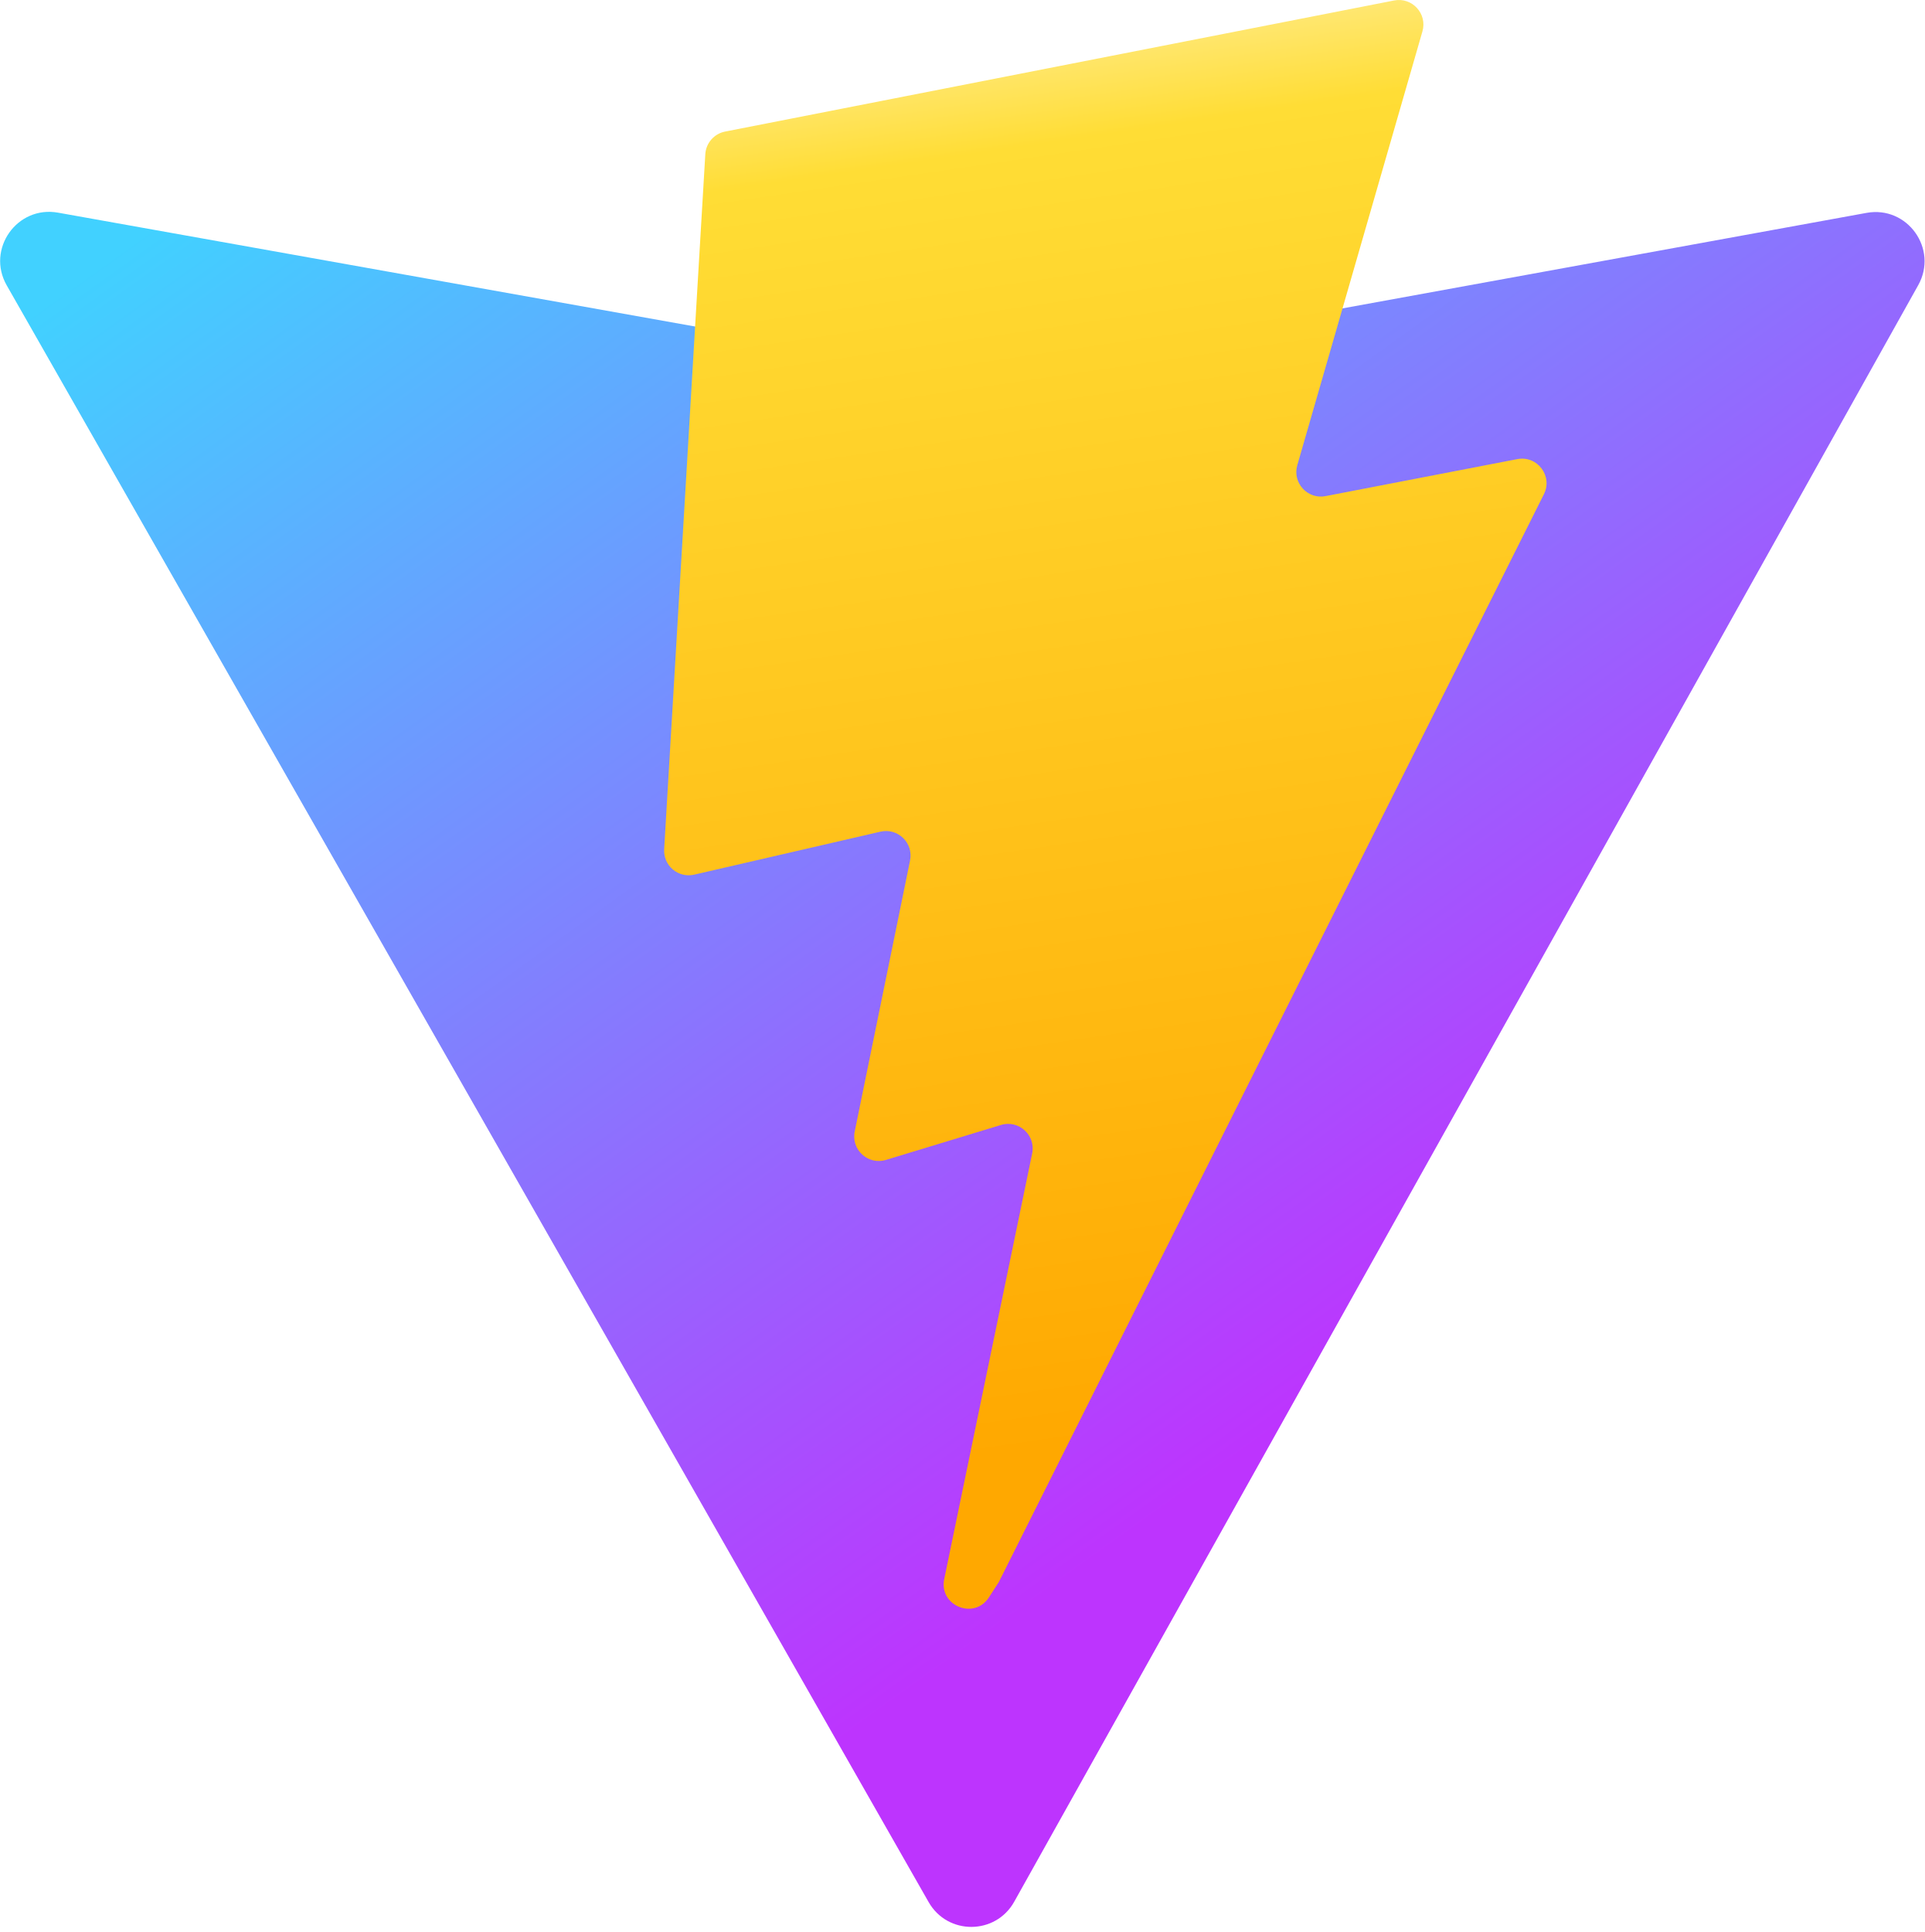
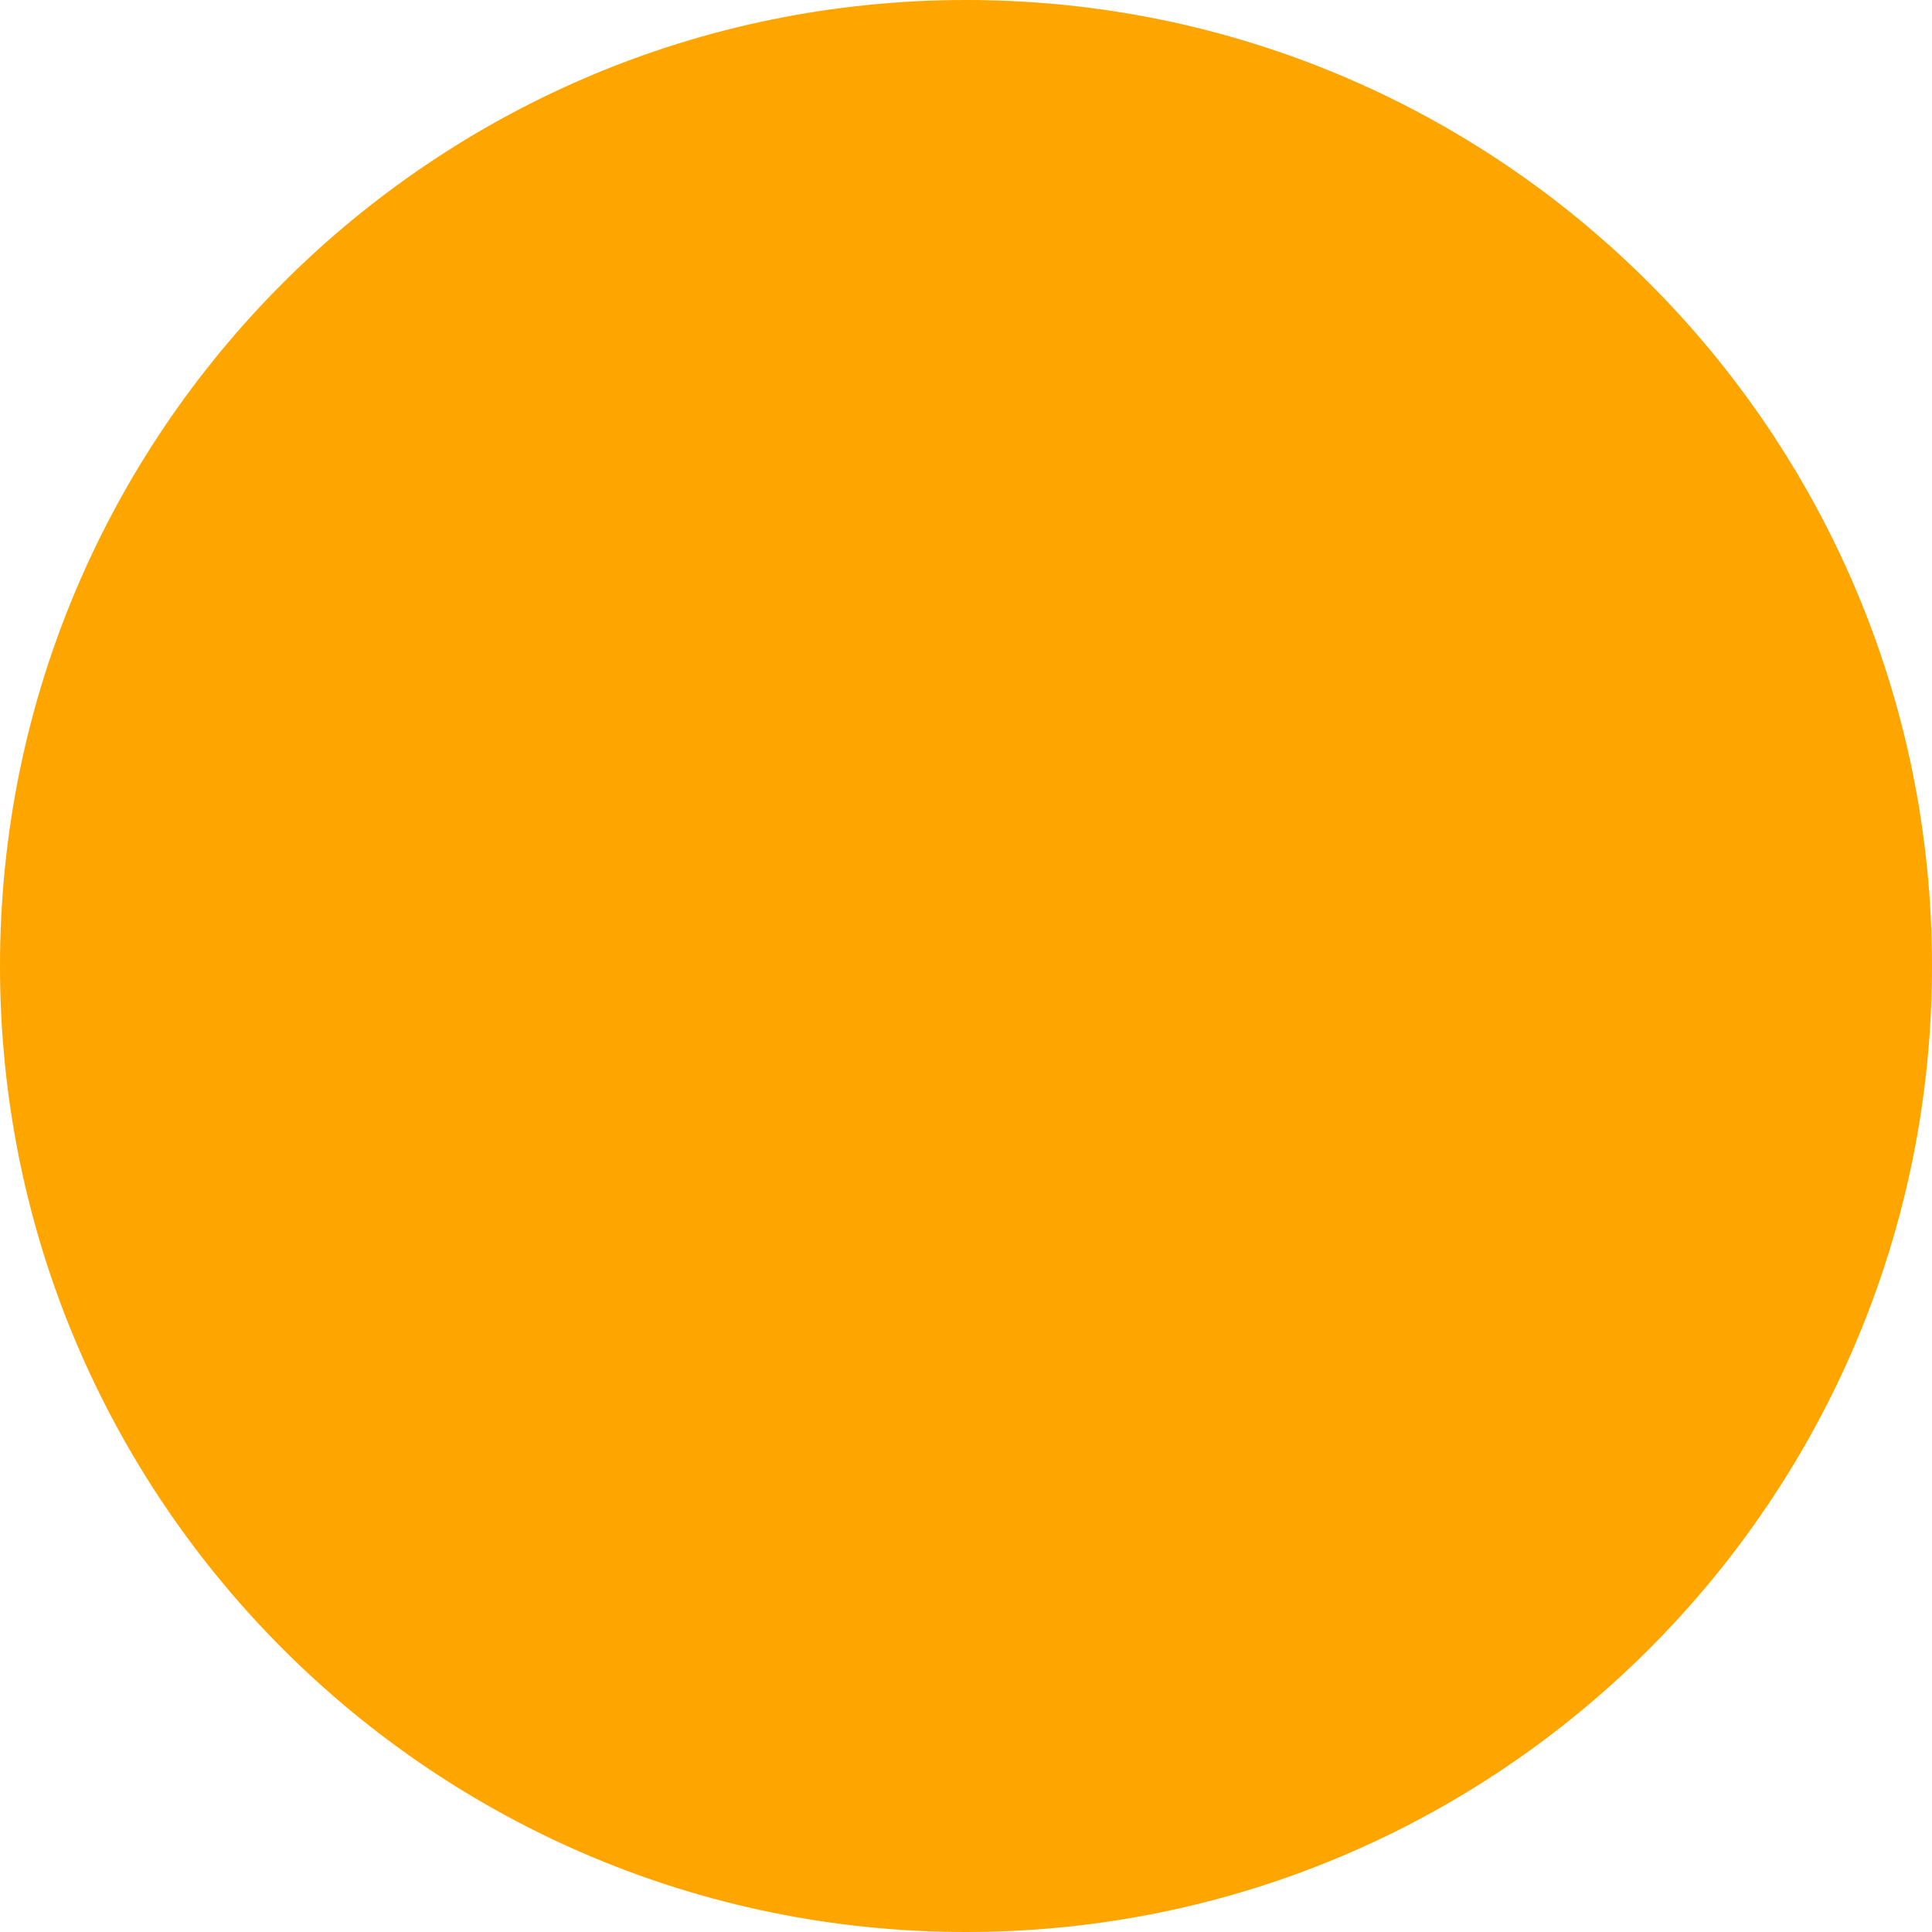
- <svg xmlns="http://www.w3.org/2000/svg" aria-hidden="true" role="img" class="iconify iconify--logos" width="31.88" height="32" preserveAspectRatio="xMidYMid meet" viewBox="0 0 256 257">
-   <defs>
-     <linearGradient id="IconifyId1813088fe1fbc01fb466" x1="-.828%" x2="57.636%" y1="7.652%" y2="78.411%">
-       <stop offset="0%" stop-color="#41D1FF" />
-       <stop offset="100%" stop-color="#BD34FE" />
-     </linearGradient>
-     <linearGradient id="IconifyId1813088fe1fbc01fb467" x1="43.376%" x2="50.316%" y1="2.242%" y2="89.03%">
-       <stop offset="0%" stop-color="#FFEA83" />
-       <stop offset="8.333%" stop-color="#FFDD35" />
-       <stop offset="100%" stop-color="#FFA800" />
-     </linearGradient>
-   </defs>
-   <path fill="url(#IconifyId1813088fe1fbc01fb466)" d="M255.153 37.938L134.897 252.976c-2.483 4.44-8.862 4.466-11.382.048L.875 37.958c-2.746-4.814 1.371-10.646 6.827-9.67l120.385 21.517a6.537 6.537 0 0 0 2.322-.004l117.867-21.483c5.438-.991 9.574 4.796 6.877 9.62Z" />
-   <path fill="url(#IconifyId1813088fe1fbc01fb467)" d="M185.432.063L96.44 17.501a3.268 3.268 0 0 0-2.634 3.014l-5.474 92.456a3.268 3.268 0 0 0 3.997 3.378l24.777-5.718c2.318-.535 4.413 1.507 3.936 3.838l-7.361 36.047c-.495 2.426 1.782 4.5 4.151 3.78l15.304-4.649c2.372-.72 4.652 1.36 4.15 3.788l-11.698 56.621c-.732 3.542 3.979 5.473 5.943 2.437l1.313-2.028l72.516-144.72c1.215-2.423-.88-5.186-3.54-4.672l-25.505 4.922c-2.396.462-4.435-1.77-3.759-4.114l16.646-57.705c.677-2.35-1.37-4.583-3.769-4.113Z" />
+ <svg xmlns="http://www.w3.org/2000/svg" viewBox="0 0 100 100">
+   <circle cx="50" cy="50" r="50" fill="orange" />
</svg>
